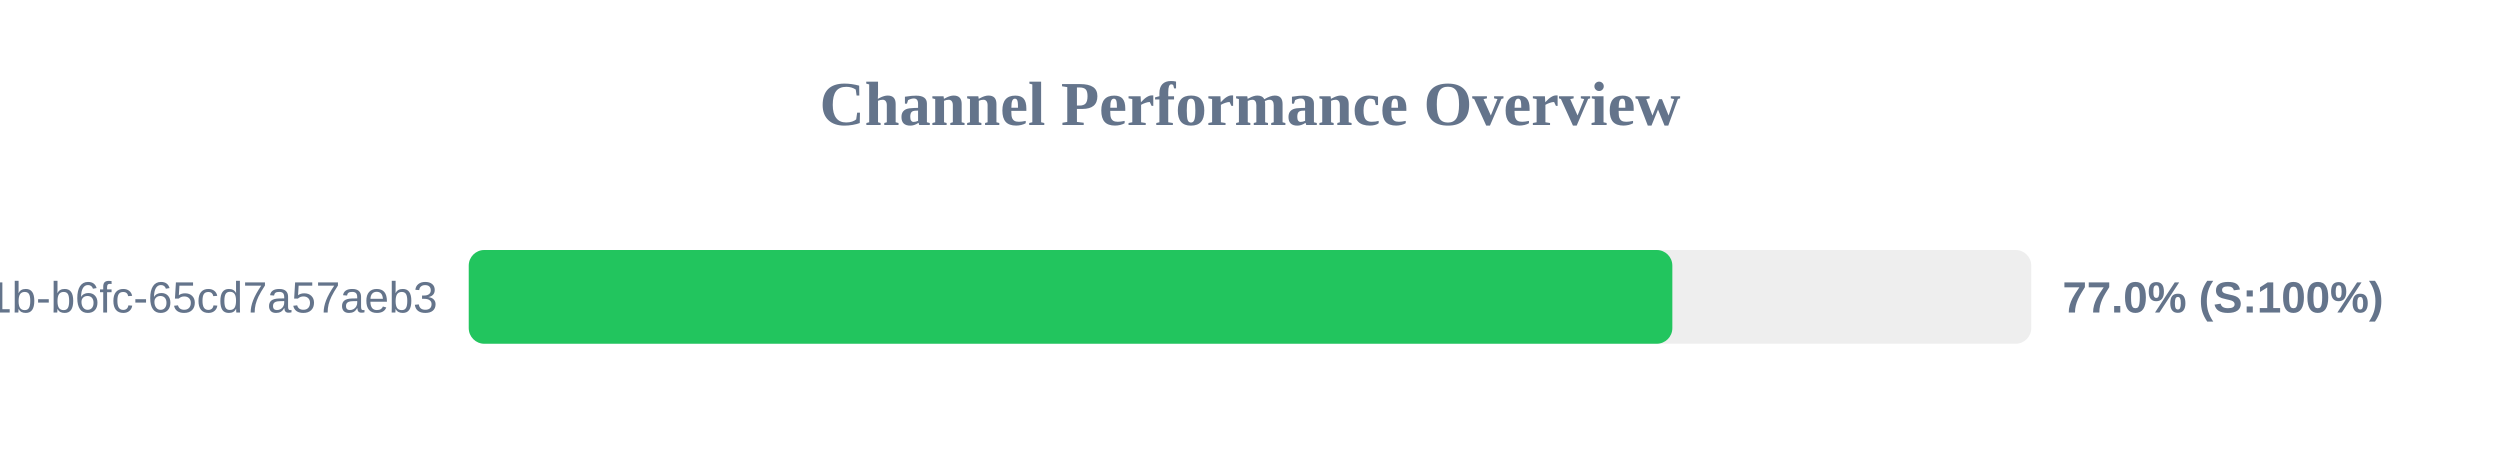
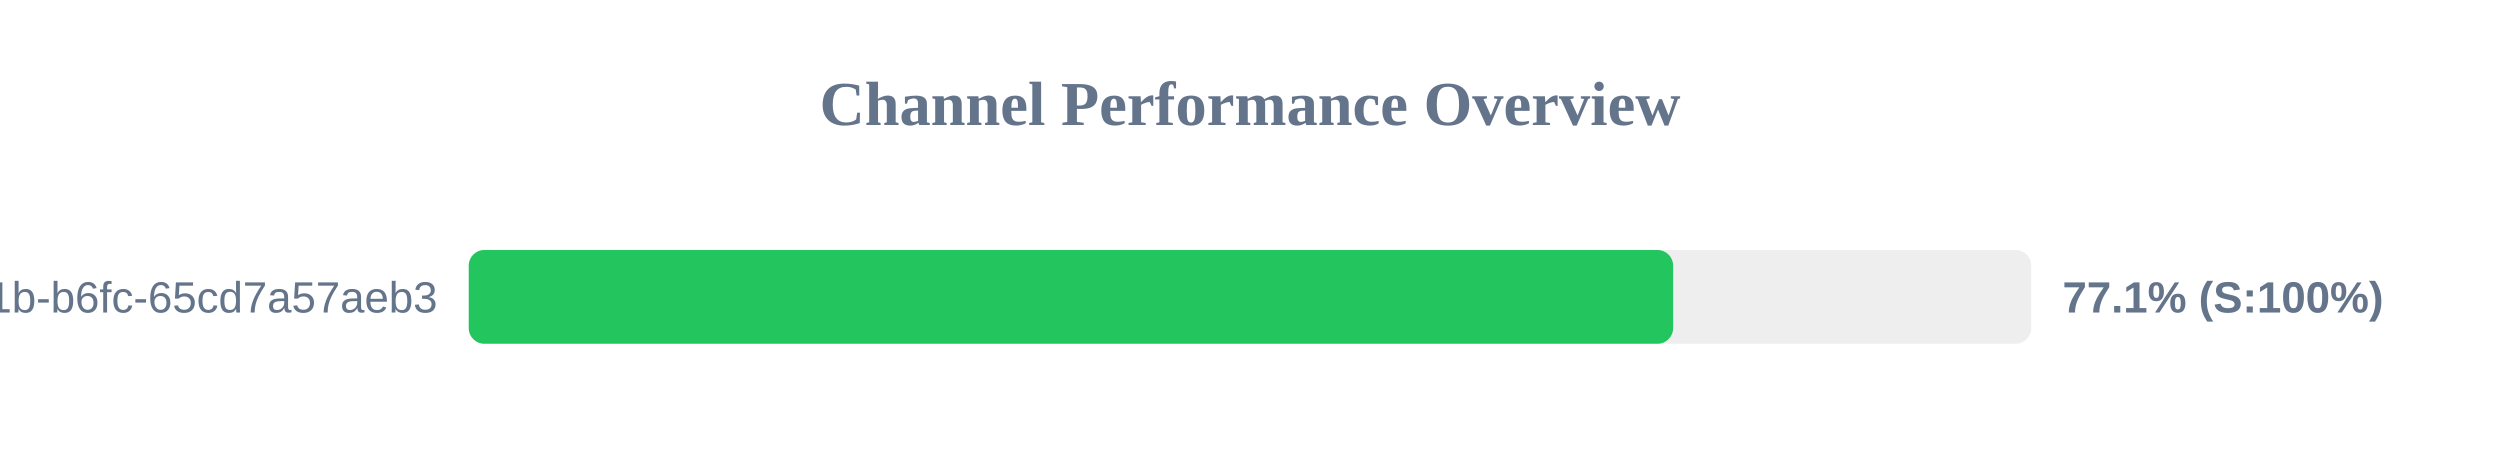
<svg xmlns="http://www.w3.org/2000/svg" width="800" height="150" version="1.1">
  <style>
        .row { font: 14px Arial; fill: #64748b; }
        .score { font: bold 14px Arial; fill: #64748b; }
    </style>
  <text x="400" y="40" text-anchor="middle" font-size="20px" font-weight="bold" fill="#64748b">Channel Performance Overview</text>
  <rect x="150" y="80" width="500" height="30" fill="#eee" rx="5" />
-   <rect x="150" y="80" width="385.15" height="30" fill="#22c55e" rx="5" />
+   <rect x="150" y="80" width="385.4" height="30" fill="#22c55e" rx="5" />
  <text x="140" y="100" text-anchor="end" class="row">?uuid=9c859345-959f-491b-b6fc-65cd7a57aeb3</text>
-   <text x="660" y="100" text-anchor="start" class="score">77.0% (S:100%)</text>
+   <text x="660" y="100" text-anchor="start" class="score">77.1% (S:100%)</text>
</svg>
